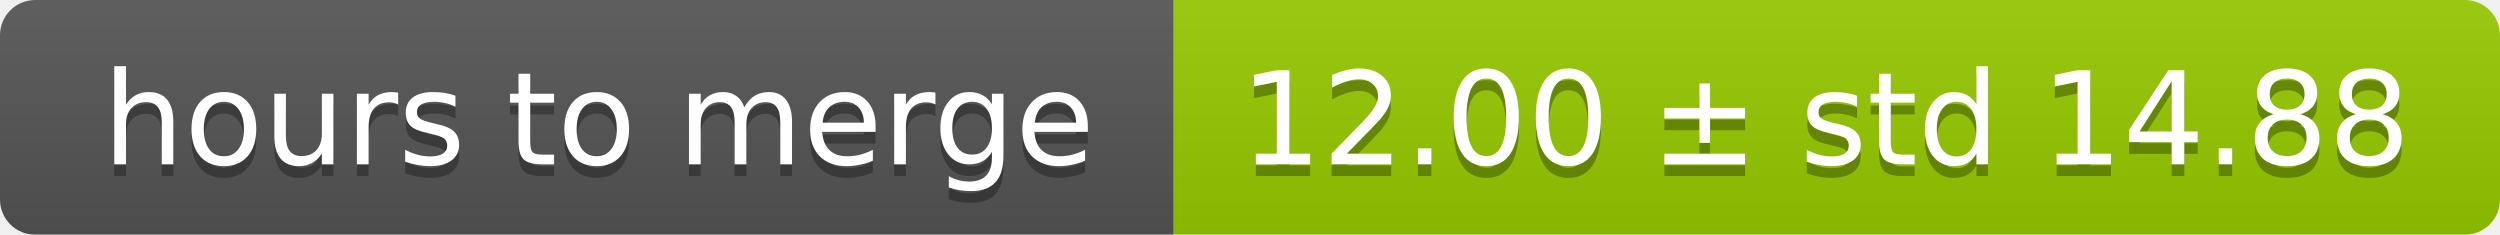
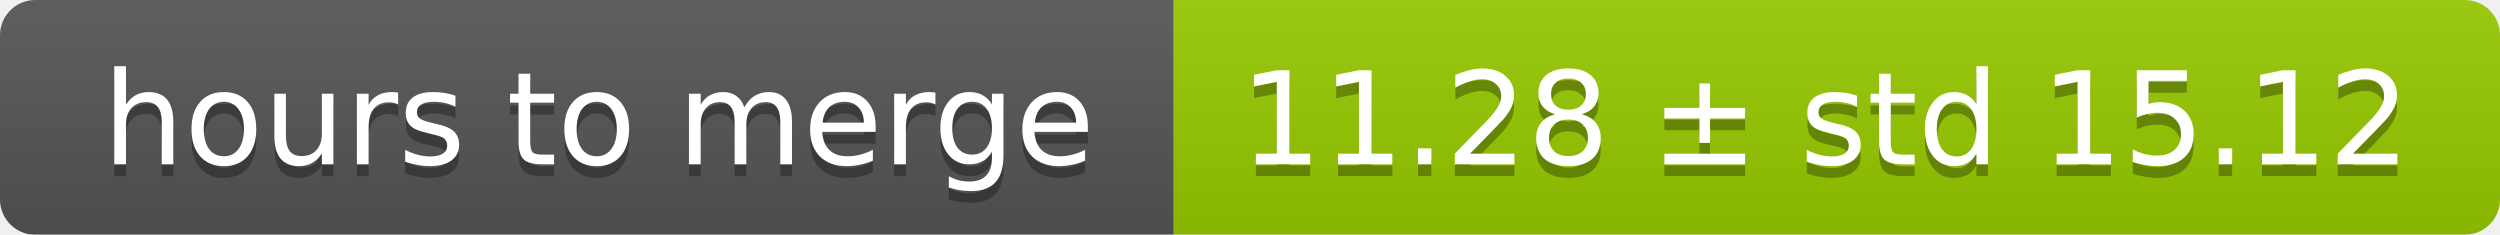
<svg xmlns="http://www.w3.org/2000/svg" width="213" height="20">
  <linearGradient id="smooth" x2="0" y2="100%">
    <stop offset="0" stop-color="#bbb" stop-opacity=".1" />
    <stop offset="1" stop-opacity=".1" />
  </linearGradient>
  <mask id="round">
    <rect width="213" height="20" rx="3" fill="#fff" />
  </mask>
  <g mask="url(#round)">
    <rect width="100" height="20" fill="#555" />
    <rect x="100" width="113" height="20" fill="#97ca00" />
    <rect width="213" height="20" fill="url(#smooth)" />
  </g>
  <g fill="#fff" text-anchor="middle" font-family="DejaVu Sans,Verdana,Geneva,sans-serif" font-size="11">
    <text x="51" y="15" fill="#010101" fill-opacity=".3">hours to merge</text>
    <text x="51" y="14">hours to merge</text>
-     <text x="155.5" y="15" fill="#010101" fill-opacity=".3">12.00 ± std 14.88</text>
-     <text x="155.5" y="14">12.00 ± std 14.88</text>
+     <text x="155.5" y="15" fill="#010101" fill-opacity=".3">11.28 ± std 15.12</text>
+     <text x="155.5" y="14">11.28 ± std 15.12</text>
  </g>
</svg>
